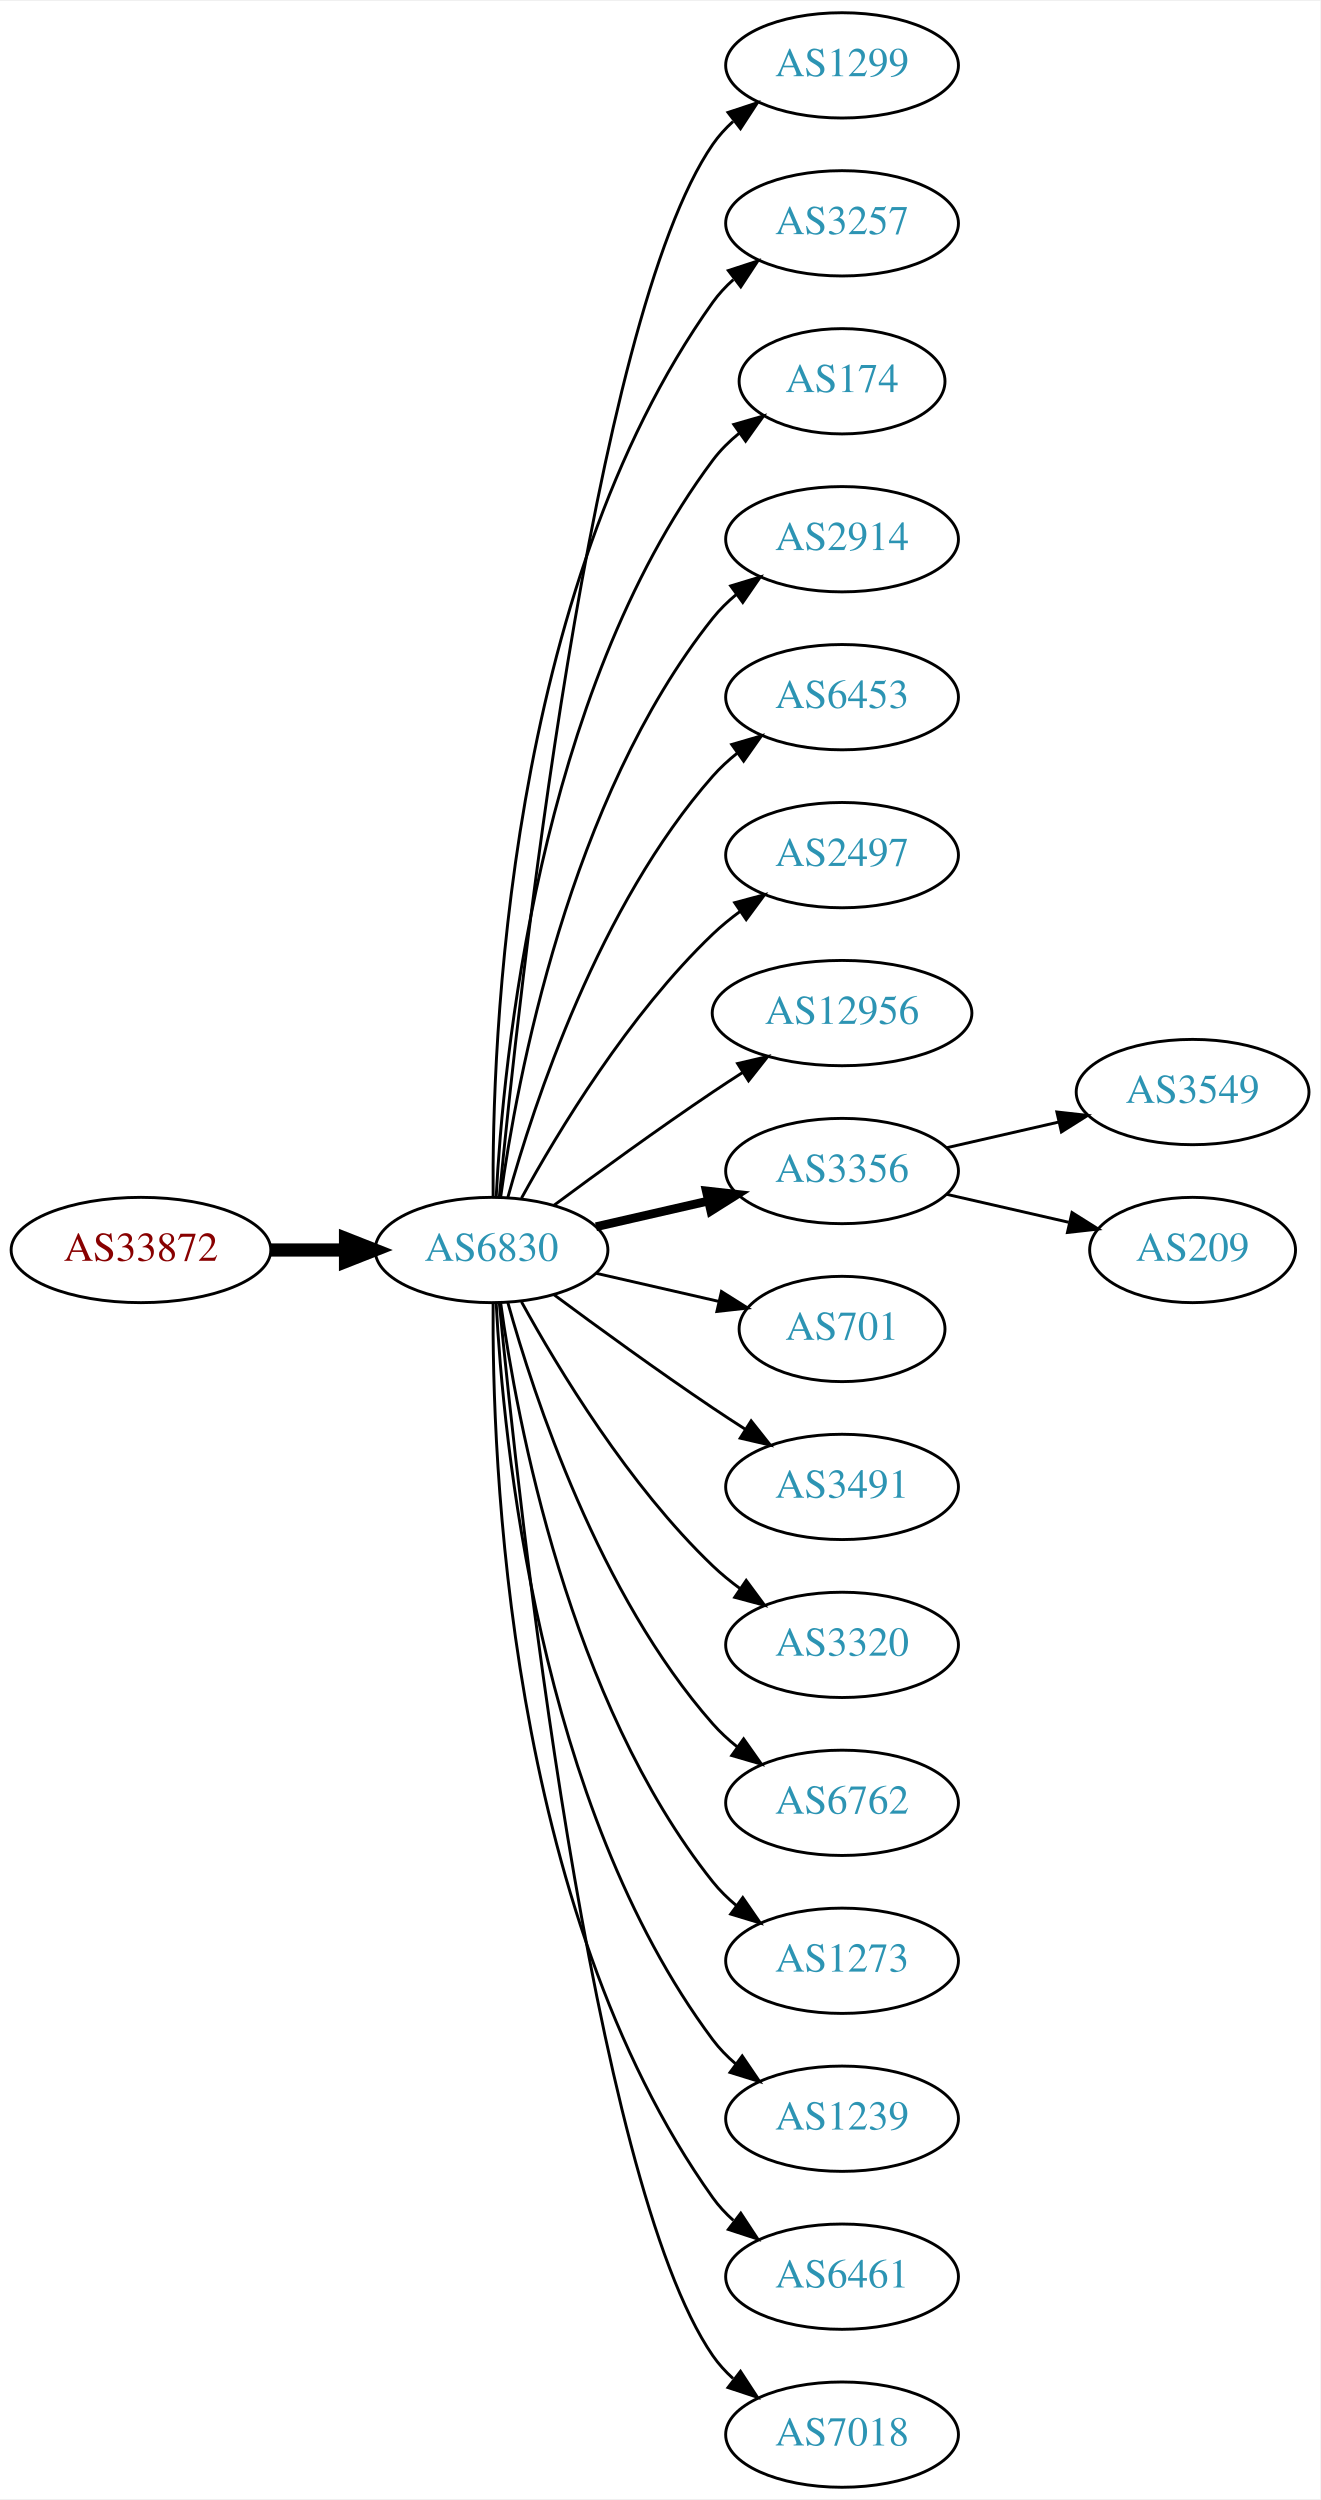
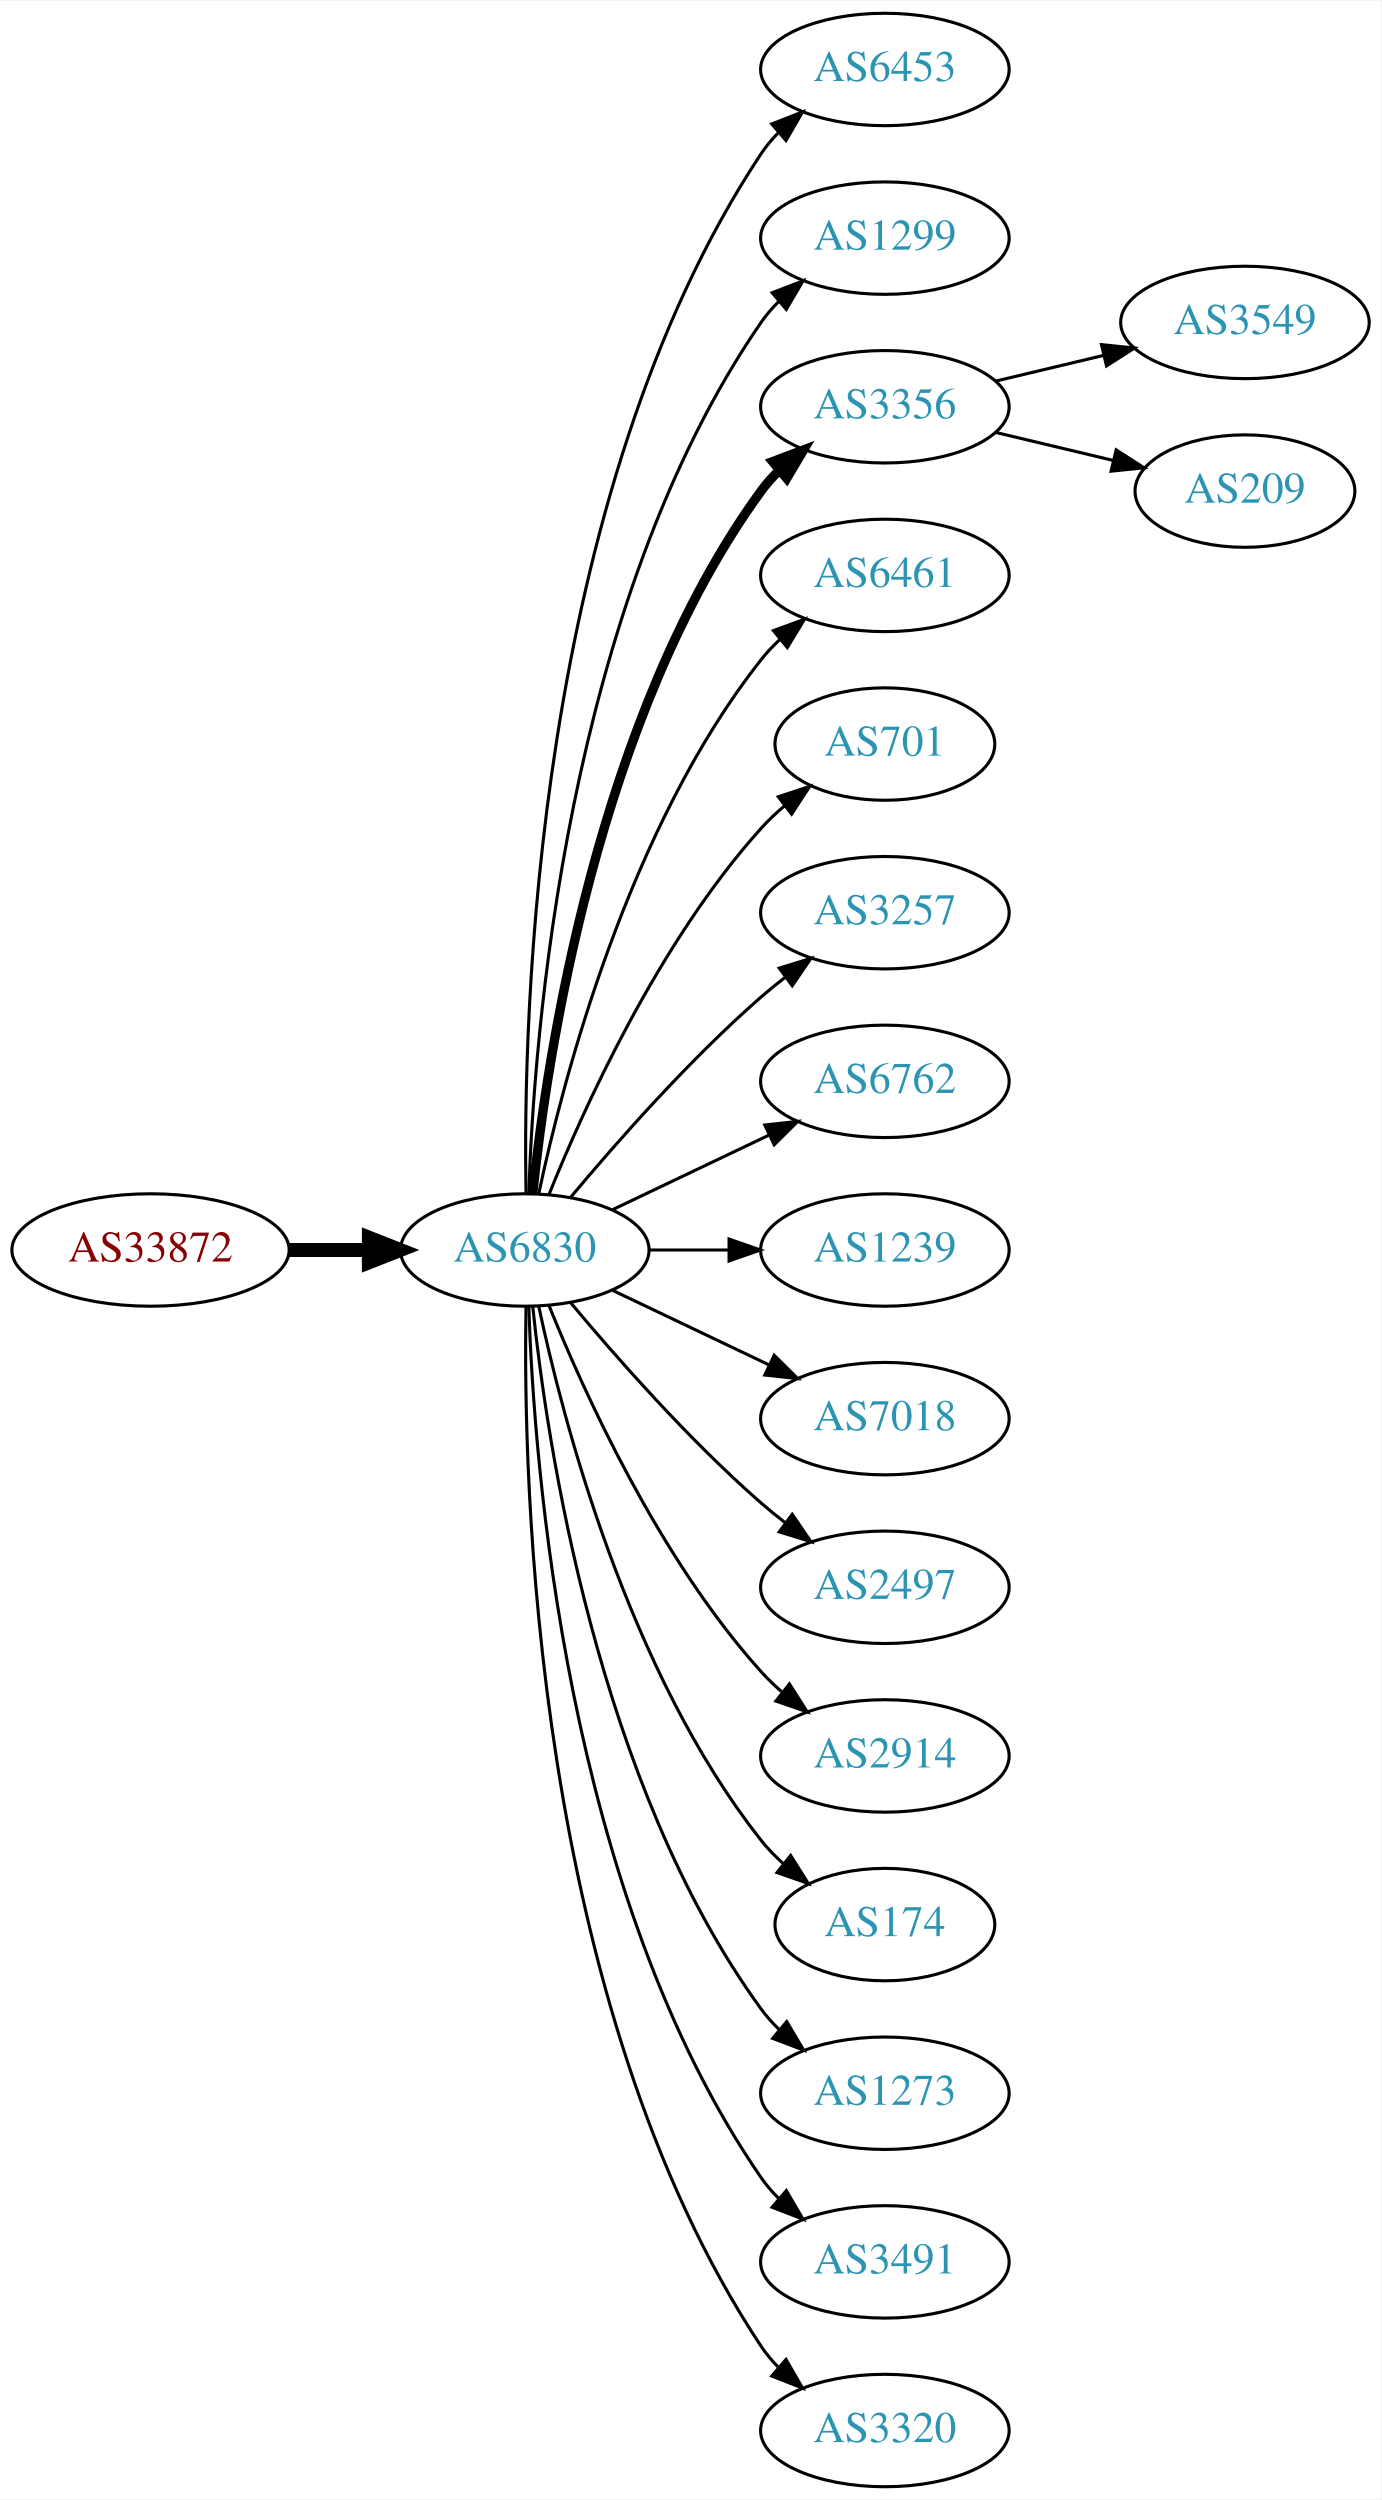
- <svg xmlns="http://www.w3.org/2000/svg" xmlns:xlink="http://www.w3.org/1999/xlink" width="451pt" height="854pt" viewBox="0.00 0.00 451.37 854.00">
-   <g id="graph0" class="graph" transform="scale(1 1) rotate(0) translate(4 850)">
-     <polygon fill="white" stroke="none" points="-4,4 -4,-850 447.37,-850 447.37,4 -4,4" />
+ <svg xmlns="http://www.w3.org/2000/svg" xmlns:xlink="http://www.w3.org/1999/xlink" width="442pt" height="800pt" viewBox="0.00 0.00 442.27 800.00">
+   <g id="graph0" class="graph" transform="scale(1 1) rotate(0) translate(4 796)">
+     <polygon fill="white" stroke="none" points="-4,4 -4,-796 438.271,-796 438.271,4 -4,4" />
    <g id="node1" class="node">
      <g id="a_node1">
        <a xlink:href="/asn/33872" xlink:title="AS33872 ~ Alpha Medien Service GmbH [AT]">
-           <ellipse fill="#ffffff" stroke="black" cx="44.196" cy="-423" rx="44.393" ry="18" />
-           <text text-anchor="middle" x="44.196" y="-419.3" font-family="Times,serif" font-size="14.00" fill="#880000">AS33872</text>
+           <ellipse fill="#ffffff" stroke="black" cx="44.196" cy="-396" rx="44.393" ry="18" />
+           <text text-anchor="middle" x="44.196" y="-392.3" font-family="Times,serif" font-size="14.00" fill="#880000">AS33872</text>
        </a>
      </g>
    </g>
    <g id="node2" class="node">
      <g id="a_node2">
        <a xlink:href="/asn/6830" xlink:title="AS6830 ~ LGI-UPC [AT]">
-           <ellipse fill="#ffffff" stroke="black" cx="164.039" cy="-423" rx="39.794" ry="18" />
-           <text text-anchor="middle" x="164.039" y="-419.3" font-family="Times,serif" font-size="14.00" fill="#2c94b3">AS6830</text>
+           <ellipse fill="#ffffff" stroke="black" cx="164.039" cy="-396" rx="39.794" ry="18" />
+           <text text-anchor="middle" x="164.039" y="-392.3" font-family="Times,serif" font-size="14.00" fill="#2c94b3">AS6830</text>
        </a>
      </g>
    </g>
    <g id="edge1" class="edge">
-       <path fill="none" stroke="black" stroke-width="4.5" d="M88.407,-423C96.72,-423 105.482,-423 113.965,-423" />
-       <polygon fill="black" stroke="black" stroke-width="4.5" points="114.123,-426.938 124.123,-423 114.123,-419.063 114.123,-426.938" />
+       <path fill="none" stroke="black" stroke-width="4.5" d="M88.407,-396C96.72,-396 105.482,-396 113.965,-396" />
+       <polygon fill="black" stroke="black" stroke-width="4.5" points="114.123,-399.938 124.123,-396 114.123,-392.063 114.123,-399.938" />
    </g>
    <g id="node3" class="node">
      <g id="a_node3">
-         <a xlink:href="/asn/1299" xlink:title="AS1299 ~ Telia Carrier [EU]">
-           <ellipse fill="#ffffff" stroke="black" cx="283.881" cy="-828" rx="39.794" ry="18" />
-           <text text-anchor="middle" x="283.881" y="-824.3" font-family="Times,serif" font-size="14.00" fill="#2c94b3">AS1299</text>
+         <a xlink:href="/asn/6453" xlink:title="AS6453 ~ TATA COMMUNICATIONS (AMERICA) INC [US]">
+           <ellipse fill="#ffffff" stroke="black" cx="279.332" cy="-774" rx="39.794" ry="18" />
+           <text text-anchor="middle" x="279.332" y="-770.3" font-family="Times,serif" font-size="14.00" fill="#2c94b3">AS6453</text>
        </a>
      </g>
    </g>
    <g id="edge2" class="edge">
-       <path fill="none" stroke="black" d="M166.704,-441.084C173.154,-508.004 198.206,-740.832 239.685,-801 241.643,-803.84 244.006,-806.441 246.607,-808.81" />
-       <polygon fill="black" stroke="black" points="244.89,-811.905 254.95,-815.229 249.159,-806.357 244.89,-811.905" />
+       <path fill="none" stroke="black" d="M164.423,-414.174C163.429,-469.237 166.895,-637.165 239.685,-747 241.296,-749.431 243.207,-751.707 245.303,-753.826" />
+       <polygon fill="black" stroke="black" points="243.111,-756.557 252.978,-760.416 247.671,-751.246 243.111,-756.557" />
    </g>
    <g id="node4" class="node">
      <g id="a_node4">
-         <a xlink:href="/asn/3257" xlink:title="AS3257 ~ GTT [DE]">
-           <ellipse fill="#ffffff" stroke="black" cx="283.881" cy="-774" rx="39.794" ry="18" />
-           <text text-anchor="middle" x="283.881" y="-770.3" font-family="Times,serif" font-size="14.00" fill="#2c94b3">AS3257</text>
+         <a xlink:href="/asn/1299" xlink:title="AS1299 ~ Telia Carrier [EU]">
+           <ellipse fill="#ffffff" stroke="black" cx="279.332" cy="-720" rx="39.794" ry="18" />
+           <text text-anchor="middle" x="279.332" y="-716.3" font-family="Times,serif" font-size="14.00" fill="#2c94b3">AS1299</text>
        </a>
      </g>
    </g>
    <g id="edge3" class="edge">
-       <path fill="none" stroke="black" d="M164.587,-441.063C164.168,-493.503 169.322,-648.293 239.685,-747 241.687,-749.809 244.082,-752.388 246.703,-754.743" />
-       <polygon fill="black" stroke="black" points="245.007,-757.852 255.079,-761.139 249.255,-752.288 245.007,-757.852" />
+       <path fill="none" stroke="black" d="M165.318,-414.161C166.917,-463.461 177.066,-602.175 239.685,-693 241.34,-695.401 243.283,-697.656 245.401,-699.76" />
+       <polygon fill="black" stroke="black" points="243.232,-702.51 253.118,-706.322 247.767,-697.177 243.232,-702.51" />
    </g>
    <g id="node5" class="node">
      <g id="a_node5">
-         <a xlink:href="/asn/174" xlink:title="AS174 ~ Cogent Communications [US]">
-           <ellipse fill="#ffffff" stroke="black" cx="283.881" cy="-720" rx="35.194" ry="18" />
-           <text text-anchor="middle" x="283.881" y="-716.3" font-family="Times,serif" font-size="14.00" fill="#2c94b3">AS174</text>
+         <a xlink:href="/asn/3356" xlink:title="AS3356 ~ Level 3 Parent, LLC [US]">
+           <ellipse fill="#ffffff" stroke="black" cx="279.332" cy="-666" rx="39.794" ry="18" />
+           <text text-anchor="middle" x="279.332" y="-662.3" font-family="Times,serif" font-size="14.00" fill="#2c94b3">AS3356</text>
        </a>
      </g>
    </g>
    <g id="edge4" class="edge">
-       <path fill="none" stroke="black" d="M165.63,-441.023C168.007,-487.412 179.925,-612.893 239.685,-693 242.243,-696.429 245.377,-699.526 248.778,-702.295" />
-       <polygon fill="black" stroke="black" points="246.868,-705.232 257.051,-708.159 250.916,-699.521 246.868,-705.232" />
+       <path fill="none" stroke="black" stroke-width="3" d="M166.595,-414.256C171.066,-457.303 187.199,-566.94 239.685,-639 241.402,-641.357 243.389,-643.581 245.538,-645.663" />
+       <polygon fill="black" stroke="black" stroke-width="3" points="243.402,-648.439 253.313,-652.183 247.9,-643.075 243.402,-648.439" />
    </g>
    <g id="node6" class="node">
      <g id="a_node6">
-         <a xlink:href="/asn/2914" xlink:title="AS2914 ~ NTT America, Inc. [US]">
-           <ellipse fill="#ffffff" stroke="black" cx="283.881" cy="-666" rx="39.794" ry="18" />
-           <text text-anchor="middle" x="283.881" y="-662.3" font-family="Times,serif" font-size="14.00" fill="#2c94b3">AS2914</text>
+         <a xlink:href="/asn/6461" xlink:title="AS6461 ~ Zayo Bandwidth [US]">
+           <ellipse fill="#ffffff" stroke="black" cx="279.332" cy="-612" rx="39.794" ry="18" />
+           <text text-anchor="middle" x="279.332" y="-608.3" font-family="Times,serif" font-size="14.00" fill="#2c94b3">AS6461</text>
        </a>
      </g>
    </g>
    <g id="edge5" class="edge">
-       <path fill="none" stroke="black" d="M167.178,-441.17C172.678,-480.974 190.504,-577.233 239.685,-639 242.026,-641.94 244.781,-644.649 247.747,-647.121" />
-       <polygon fill="black" stroke="black" points="245.812,-650.042 255.953,-653.11 249.939,-644.388 245.812,-650.042" />
+       <path fill="none" stroke="black" d="M168.529,-414.16C176.16,-450.03 197.152,-531.155 239.685,-585 241.493,-587.288 243.545,-589.462 245.74,-591.51" />
+       <polygon fill="black" stroke="black" points="243.651,-594.323 253.6,-597.966 248.094,-588.914 243.651,-594.323" />
    </g>
    <g id="node7" class="node">
      <g id="a_node7">
-         <a xlink:href="/asn/6453" xlink:title="AS6453 ~ TATA COMMUNICATIONS (AMERICA) INC [US]">
-           <ellipse fill="#ffffff" stroke="black" cx="283.881" cy="-612" rx="39.794" ry="18" />
-           <text text-anchor="middle" x="283.881" y="-608.3" font-family="Times,serif" font-size="14.00" fill="#2c94b3">AS6453</text>
+         <a xlink:href="/asn/701" xlink:title="AS701 ~ UUNET [US]">
+           <ellipse fill="#ffffff" stroke="black" cx="279.332" cy="-558" rx="35.194" ry="18" />
+           <text text-anchor="middle" x="279.332" y="-554.3" font-family="Times,serif" font-size="14.00" fill="#2c94b3">AS701</text>
        </a>
      </g>
    </g>
    <g id="edge6" class="edge">
-       <path fill="none" stroke="black" d="M169.612,-440.946C178.517,-472.995 200.801,-540.842 239.685,-585 242.169,-587.821 245.019,-590.449 248.044,-592.871" />
-       <polygon fill="black" stroke="black" points="246.162,-595.828 256.334,-598.791 250.23,-590.131 246.162,-595.828" />
+       <path fill="none" stroke="black" d="M171.786,-413.787C182.837,-441.243 206.891,-494.578 239.685,-531 242.001,-533.572 244.606,-536.03 247.341,-538.343" />
+       <polygon fill="black" stroke="black" points="245.207,-541.117 255.264,-544.448 249.479,-535.572 245.207,-541.117" />
    </g>
    <g id="node8" class="node">
      <g id="a_node8">
-         <a xlink:href="/asn/2497" xlink:title="AS2497 ~ Internet Initiative Japan Inc. [JP]">
-           <ellipse fill="#ffffff" stroke="black" cx="283.881" cy="-558" rx="39.794" ry="18" />
-           <text text-anchor="middle" x="283.881" y="-554.3" font-family="Times,serif" font-size="14.00" fill="#2c94b3">AS2497</text>
+         <a xlink:href="/asn/3257" xlink:title="AS3257 ~ GTT [DE]">
+           <ellipse fill="#ffffff" stroke="black" cx="279.332" cy="-504" rx="39.794" ry="18" />
+           <text text-anchor="middle" x="279.332" y="-500.3" font-family="Times,serif" font-size="14.00" fill="#2c94b3">AS3257</text>
        </a>
      </g>
    </g>
    <g id="edge7" class="edge">
-       <path fill="none" stroke="black" d="M174.28,-440.713C186.825,-463.561 211.002,-503.611 239.685,-531 242.553,-533.739 245.742,-536.347 249.051,-538.785" />
-       <polygon fill="black" stroke="black" points="247.175,-541.742 257.411,-544.477 251.114,-535.956 247.175,-541.742" />
+       <path fill="none" stroke="black" d="M178.669,-412.817C192.951,-429.929 216.498,-456.745 239.685,-477 242.151,-479.154 244.789,-481.294 247.487,-483.372" />
+       <polygon fill="black" stroke="black" points="245.512,-486.264 255.641,-489.37 249.66,-480.625 245.512,-486.264" />
    </g>
    <g id="node9" class="node">
      <g id="a_node9">
-         <a xlink:href="/asn/12956" xlink:title="AS12956 ~ TELXIUS [ES]">
-           <ellipse fill="#ffffff" stroke="black" cx="283.881" cy="-504" rx="44.393" ry="18" />
-           <text text-anchor="middle" x="283.881" y="-500.3" font-family="Times,serif" font-size="14.00" fill="#2c94b3">AS12956</text>
+         <a xlink:href="/asn/6762" xlink:title="AS6762 ~ TELECOM ITALIA SPARKLE S.p.A. [IT]">
+           <ellipse fill="#ffffff" stroke="black" cx="279.332" cy="-450" rx="39.794" ry="18" />
+           <text text-anchor="middle" x="279.332" y="-446.3" font-family="Times,serif" font-size="14.00" fill="#2c94b3">AS6762</text>
        </a>
      </g>
    </g>
    <g id="edge8" class="edge">
-       <path fill="none" stroke="black" d="M185.369,-438.277C200.231,-449.304 220.976,-464.407 239.685,-477 242.975,-479.215 246.438,-481.482 249.912,-483.715" />
-       <polygon fill="black" stroke="black" points="248.16,-486.748 258.479,-489.148 251.909,-480.837 248.16,-486.748" />
+       <path fill="none" stroke="black" d="M192.175,-408.934C207.169,-416.081 225.99,-425.052 242.213,-432.785" />
+       <polygon fill="black" stroke="black" points="240.884,-436.028 251.417,-437.171 243.895,-429.709 240.884,-436.028" />
    </g>
    <g id="node10" class="node">
      <g id="a_node10">
-         <a xlink:href="/asn/3356" xlink:title="AS3356 ~ Level 3 Parent, LLC [US]">
-           <ellipse fill="#ffffff" stroke="black" cx="283.881" cy="-450" rx="39.794" ry="18" />
-           <text text-anchor="middle" x="283.881" y="-446.3" font-family="Times,serif" font-size="14.00" fill="#2c94b3">AS3356</text>
+         <a xlink:href="/asn/1239" xlink:title="AS1239 ~ Sprint [US]">
+           <ellipse fill="#ffffff" stroke="black" cx="279.332" cy="-396" rx="39.794" ry="18" />
+           <text text-anchor="middle" x="279.332" y="-392.3" font-family="Times,serif" font-size="14.00" fill="#2c94b3">AS1239</text>
        </a>
      </g>
    </g>
    <g id="edge9" class="edge">
-       <path fill="none" stroke="black" stroke-width="3" d="M199.758,-430.955C211.758,-433.704 225.379,-436.825 238.071,-439.733" />
-       <polygon fill="black" stroke="black" stroke-width="3" points="237.474,-443.187 248.003,-442.009 239.037,-436.364 237.474,-443.187" />
+       <path fill="none" stroke="black" d="M203.711,-396C211.914,-396 220.678,-396 229.21,-396" />
+       <polygon fill="black" stroke="black" points="229.449,-399.5 239.449,-396 229.449,-392.5 229.449,-399.5" />
    </g>
    <g id="node11" class="node">
      <g id="a_node11">
-         <a xlink:href="/asn/701" xlink:title="AS701 ~ UUNET [US]">
-           <ellipse fill="#ffffff" stroke="black" cx="283.881" cy="-396" rx="35.194" ry="18" />
-           <text text-anchor="middle" x="283.881" y="-392.3" font-family="Times,serif" font-size="14.00" fill="#2c94b3">AS701</text>
+         <a xlink:href="/asn/7018" xlink:title="AS7018 ~ AT&amp;T Services, Inc. [US]">
+           <ellipse fill="#ffffff" stroke="black" cx="279.332" cy="-342" rx="39.794" ry="18" />
+           <text text-anchor="middle" x="279.332" y="-338.3" font-family="Times,serif" font-size="14.00" fill="#2c94b3">AS7018</text>
        </a>
      </g>
    </g>
    <g id="edge10" class="edge">
-       <path fill="none" stroke="black" d="M199.758,-415.045C212.85,-412.045 227.873,-408.604 241.513,-405.478" />
-       <polygon fill="black" stroke="black" points="242.655,-408.807 251.621,-403.162 241.091,-401.984 242.655,-408.807" />
+       <path fill="none" stroke="black" d="M192.175,-383.066C207.169,-375.919 225.99,-366.948 242.213,-359.215" />
+       <polygon fill="black" stroke="black" points="243.895,-362.291 251.417,-354.829 240.884,-355.972 243.895,-362.291" />
    </g>
    <g id="node12" class="node">
      <g id="a_node12">
-         <a xlink:href="/asn/3491" xlink:title="AS3491 ~ PCCW Global, Inc. [US]">
-           <ellipse fill="#ffffff" stroke="black" cx="283.881" cy="-342" rx="39.794" ry="18" />
-           <text text-anchor="middle" x="283.881" y="-338.3" font-family="Times,serif" font-size="14.00" fill="#2c94b3">AS3491</text>
+         <a xlink:href="/asn/2497" xlink:title="AS2497 ~ Internet Initiative Japan Inc. [JP]">
+           <ellipse fill="#ffffff" stroke="black" cx="279.332" cy="-288" rx="39.794" ry="18" />
+           <text text-anchor="middle" x="279.332" y="-284.3" font-family="Times,serif" font-size="14.00" fill="#2c94b3">AS2497</text>
        </a>
      </g>
    </g>
    <g id="edge11" class="edge">
-       <path fill="none" stroke="black" d="M185.369,-407.723C200.231,-396.696 220.976,-381.593 239.685,-369 243.234,-366.611 246.984,-364.161 250.733,-361.758" />
-       <polygon fill="black" stroke="black" points="252.801,-364.591 259.381,-356.288 249.059,-358.675 252.801,-364.591" />
+       <path fill="none" stroke="black" d="M178.669,-379.183C192.951,-362.071 216.498,-335.255 239.685,-315 242.151,-312.846 244.789,-310.706 247.487,-308.628" />
+       <polygon fill="black" stroke="black" points="249.66,-311.375 255.641,-302.63 245.512,-305.736 249.66,-311.375" />
    </g>
    <g id="node13" class="node">
      <g id="a_node13">
-         <a xlink:href="/asn/3320" xlink:title="AS3320 ~ DTAG [DE]">
-           <ellipse fill="#ffffff" stroke="black" cx="283.881" cy="-288" rx="39.794" ry="18" />
-           <text text-anchor="middle" x="283.881" y="-284.3" font-family="Times,serif" font-size="14.00" fill="#2c94b3">AS3320</text>
+         <a xlink:href="/asn/2914" xlink:title="AS2914 ~ NTT America, Inc. [US]">
+           <ellipse fill="#ffffff" stroke="black" cx="279.332" cy="-234" rx="39.794" ry="18" />
+           <text text-anchor="middle" x="279.332" y="-230.3" font-family="Times,serif" font-size="14.00" fill="#2c94b3">AS2914</text>
        </a>
      </g>
    </g>
    <g id="edge12" class="edge">
-       <path fill="none" stroke="black" d="M174.28,-405.287C186.825,-382.439 211.002,-342.389 239.685,-315 242.553,-312.261 245.742,-309.653 249.051,-307.215" />
-       <polygon fill="black" stroke="black" points="251.114,-310.044 257.411,-301.523 247.175,-304.258 251.114,-310.044" />
+       <path fill="none" stroke="black" d="M171.786,-378.213C182.837,-350.757 206.891,-297.422 239.685,-261 241.688,-258.776 243.906,-256.637 246.239,-254.603" />
+       <polygon fill="black" stroke="black" points="248.769,-257.065 254.458,-248.127 244.437,-251.567 248.769,-257.065" />
    </g>
    <g id="node14" class="node">
      <g id="a_node14">
-         <a xlink:href="/asn/6762" xlink:title="AS6762 ~ TELECOM ITALIA SPARKLE S.p.A. [IT]">
-           <ellipse fill="#ffffff" stroke="black" cx="283.881" cy="-234" rx="39.794" ry="18" />
-           <text text-anchor="middle" x="283.881" y="-230.3" font-family="Times,serif" font-size="14.00" fill="#2c94b3">AS6762</text>
+         <a xlink:href="/asn/174" xlink:title="AS174 ~ Cogent Communications [US]">
+           <ellipse fill="#ffffff" stroke="black" cx="279.332" cy="-180" rx="35.194" ry="18" />
+           <text text-anchor="middle" x="279.332" y="-176.3" font-family="Times,serif" font-size="14.00" fill="#2c94b3">AS174</text>
        </a>
      </g>
    </g>
    <g id="edge13" class="edge">
-       <path fill="none" stroke="black" d="M169.612,-405.054C178.517,-373.005 200.801,-305.158 239.685,-261 242.169,-258.179 245.019,-255.551 248.044,-253.129" />
-       <polygon fill="black" stroke="black" points="250.23,-255.869 256.334,-247.209 246.162,-250.172 250.23,-255.869" />
+       <path fill="none" stroke="black" d="M168.529,-377.84C176.16,-341.97 197.152,-260.845 239.685,-207 241.765,-204.367 244.17,-201.884 246.743,-199.572" />
+       <polygon fill="black" stroke="black" points="249.154,-202.127 254.806,-193.165 244.799,-196.646 249.154,-202.127" />
    </g>
    <g id="node15" class="node">
      <g id="a_node15">
        <a xlink:href="/asn/1273" xlink:title="AS1273 ~ Vodafone Group PLC [EU]">
-           <ellipse fill="#ffffff" stroke="black" cx="283.881" cy="-180" rx="39.794" ry="18" />
-           <text text-anchor="middle" x="283.881" y="-176.3" font-family="Times,serif" font-size="14.00" fill="#2c94b3">AS1273</text>
+           <ellipse fill="#ffffff" stroke="black" cx="279.332" cy="-126" rx="39.794" ry="18" />
+           <text text-anchor="middle" x="279.332" y="-122.3" font-family="Times,serif" font-size="14.00" fill="#2c94b3">AS1273</text>
        </a>
      </g>
    </g>
    <g id="edge14" class="edge">
-       <path fill="none" stroke="black" d="M167.178,-404.83C172.678,-365.026 190.504,-268.767 239.685,-207 242.026,-204.06 244.781,-201.351 247.747,-198.879" />
-       <polygon fill="black" stroke="black" points="249.939,-201.612 255.953,-192.89 245.812,-195.958 249.939,-201.612" />
+       <path fill="none" stroke="black" d="M166.595,-377.744C171.066,-334.697 187.199,-225.06 239.685,-153 241.402,-150.643 243.389,-148.419 245.538,-146.337" />
+       <polygon fill="black" stroke="black" points="247.9,-148.925 253.313,-139.817 243.402,-143.561 247.9,-148.925" />
    </g>
    <g id="node16" class="node">
      <g id="a_node16">
-         <a xlink:href="/asn/1239" xlink:title="AS1239 ~ Sprint [US]">
-           <ellipse fill="#ffffff" stroke="black" cx="283.881" cy="-126" rx="39.794" ry="18" />
-           <text text-anchor="middle" x="283.881" y="-122.3" font-family="Times,serif" font-size="14.00" fill="#2c94b3">AS1239</text>
+         <a xlink:href="/asn/3491" xlink:title="AS3491 ~ PCCW Global, Inc. [US]">
+           <ellipse fill="#ffffff" stroke="black" cx="279.332" cy="-72" rx="39.794" ry="18" />
+           <text text-anchor="middle" x="279.332" y="-68.3" font-family="Times,serif" font-size="14.00" fill="#2c94b3">AS3491</text>
        </a>
      </g>
    </g>
    <g id="edge15" class="edge">
-       <path fill="none" stroke="black" d="M165.63,-404.977C168.007,-358.588 179.925,-233.107 239.685,-153 241.933,-149.987 244.624,-147.231 247.551,-144.728" />
-       <polygon fill="black" stroke="black" points="249.746,-147.458 255.702,-138.697 245.582,-141.831 249.746,-147.458" />
+       <path fill="none" stroke="black" d="M165.318,-377.839C166.917,-328.539 177.066,-189.825 239.685,-99 241.34,-96.599 243.283,-94.344 245.401,-92.24" />
+       <polygon fill="black" stroke="black" points="247.767,-94.823 253.118,-85.678 243.232,-89.49 247.767,-94.823" />
    </g>
    <g id="node17" class="node">
      <g id="a_node17">
-         <a xlink:href="/asn/6461" xlink:title="AS6461 ~ Zayo Bandwidth [US]">
-           <ellipse fill="#ffffff" stroke="black" cx="283.881" cy="-72" rx="39.794" ry="18" />
-           <text text-anchor="middle" x="283.881" y="-68.3" font-family="Times,serif" font-size="14.00" fill="#2c94b3">AS6461</text>
+         <a xlink:href="/asn/3320" xlink:title="AS3320 ~ DTAG [DE]">
+           <ellipse fill="#ffffff" stroke="black" cx="279.332" cy="-18" rx="39.794" ry="18" />
+           <text text-anchor="middle" x="279.332" y="-14.3" font-family="Times,serif" font-size="14.00" fill="#2c94b3">AS3320</text>
        </a>
      </g>
    </g>
    <g id="edge16" class="edge">
-       <path fill="none" stroke="black" d="M164.587,-404.937C164.168,-352.497 169.322,-197.707 239.685,-99 241.687,-96.192 244.082,-93.612 246.703,-91.257" />
-       <polygon fill="black" stroke="black" points="249.255,-93.712 255.079,-84.861 245.007,-88.148 249.255,-93.712" />
+       <path fill="none" stroke="black" d="M164.423,-377.826C163.429,-322.763 166.895,-154.835 239.685,-45 241.296,-42.569 243.207,-40.293 245.303,-38.174" />
+       <polygon fill="black" stroke="black" points="247.671,-40.754 252.978,-31.584 243.111,-35.443 247.671,-40.754" />
    </g>
    <g id="node18" class="node">
      <g id="a_node18">
-         <a xlink:href="/asn/7018" xlink:title="AS7018 ~ AT&amp;T Services, Inc. [US]">
-           <ellipse fill="#ffffff" stroke="black" cx="283.881" cy="-18" rx="39.794" ry="18" />
-           <text text-anchor="middle" x="283.881" y="-14.3" font-family="Times,serif" font-size="14.00" fill="#2c94b3">AS7018</text>
+         <a xlink:href="/asn/3549" xlink:title="AS3549 ~ Level 3 Parent, LLC [US]">
+           <ellipse fill="#ffffff" stroke="black" cx="394.625" cy="-693" rx="39.794" ry="18" />
+           <text text-anchor="middle" x="394.625" y="-689.3" font-family="Times,serif" font-size="14.00" fill="#2c94b3">AS3549</text>
        </a>
      </g>
    </g>
    <g id="edge17" class="edge">
-       <path fill="none" stroke="black" d="M166.704,-404.916C173.154,-337.996 198.206,-105.168 239.685,-45 241.643,-42.16 244.006,-39.559 246.607,-37.19" />
-       <polygon fill="black" stroke="black" points="249.159,-39.642 254.95,-30.771 244.89,-34.095 249.159,-39.642" />
+       <path fill="none" stroke="black" d="M314.939,-674.248C325.81,-676.838 337.964,-679.735 349.407,-682.462" />
+       <polygon fill="black" stroke="black" points="348.69,-685.889 359.229,-684.803 350.313,-679.08 348.69,-685.889" />
    </g>
    <g id="node19" class="node">
      <g id="a_node19">
-         <a xlink:href="/asn/3549" xlink:title="AS3549 ~ Level 3 Parent, LLC [US]">
-           <ellipse fill="#ffffff" stroke="black" cx="403.724" cy="-477" rx="39.794" ry="18" />
-           <text text-anchor="middle" x="403.724" y="-473.3" font-family="Times,serif" font-size="14.00" fill="#2c94b3">AS3549</text>
+         <a xlink:href="/asn/209" xlink:title="AS209 ~ CenturyLink Communications, LLC [US]">
+           <ellipse fill="#ffffff" stroke="black" cx="394.625" cy="-639" rx="35.194" ry="18" />
+           <text text-anchor="middle" x="394.625" y="-635.3" font-family="Times,serif" font-size="14.00" fill="#2c94b3">AS209</text>
        </a>
      </g>
    </g>
    <g id="edge18" class="edge">
-       <path fill="none" stroke="black" d="M319.6,-457.955C331.6,-460.704 345.221,-463.825 357.914,-466.733" />
-       <polygon fill="black" stroke="black" points="357.316,-470.187 367.845,-469.009 358.88,-463.364 357.316,-470.187" />
-     </g>
-     <g id="node20" class="node">
-       <g id="a_node20">
-         <a xlink:href="/asn/209" xlink:title="AS209 ~ CenturyLink Communications, LLC [US]">
-           <ellipse fill="#ffffff" stroke="black" cx="403.724" cy="-423" rx="35.194" ry="18" />
-           <text text-anchor="middle" x="403.724" y="-419.3" font-family="Times,serif" font-size="14.00" fill="#2c94b3">AS209</text>
-         </a>
-       </g>
-     </g>
-     <g id="edge19" class="edge">
-       <path fill="none" stroke="black" d="M319.6,-442.045C332.693,-439.045 347.715,-435.604 361.356,-432.478" />
-       <polygon fill="black" stroke="black" points="362.497,-435.807 371.463,-430.162 360.934,-428.984 362.497,-435.807" />
+       <path fill="none" stroke="black" d="M314.939,-657.752C326.733,-654.942 340.038,-651.771 352.306,-648.847" />
+       <polygon fill="black" stroke="black" points="353.394,-652.186 362.311,-646.463 351.772,-645.376 353.394,-652.186" />
    </g>
  </g>
</svg>
